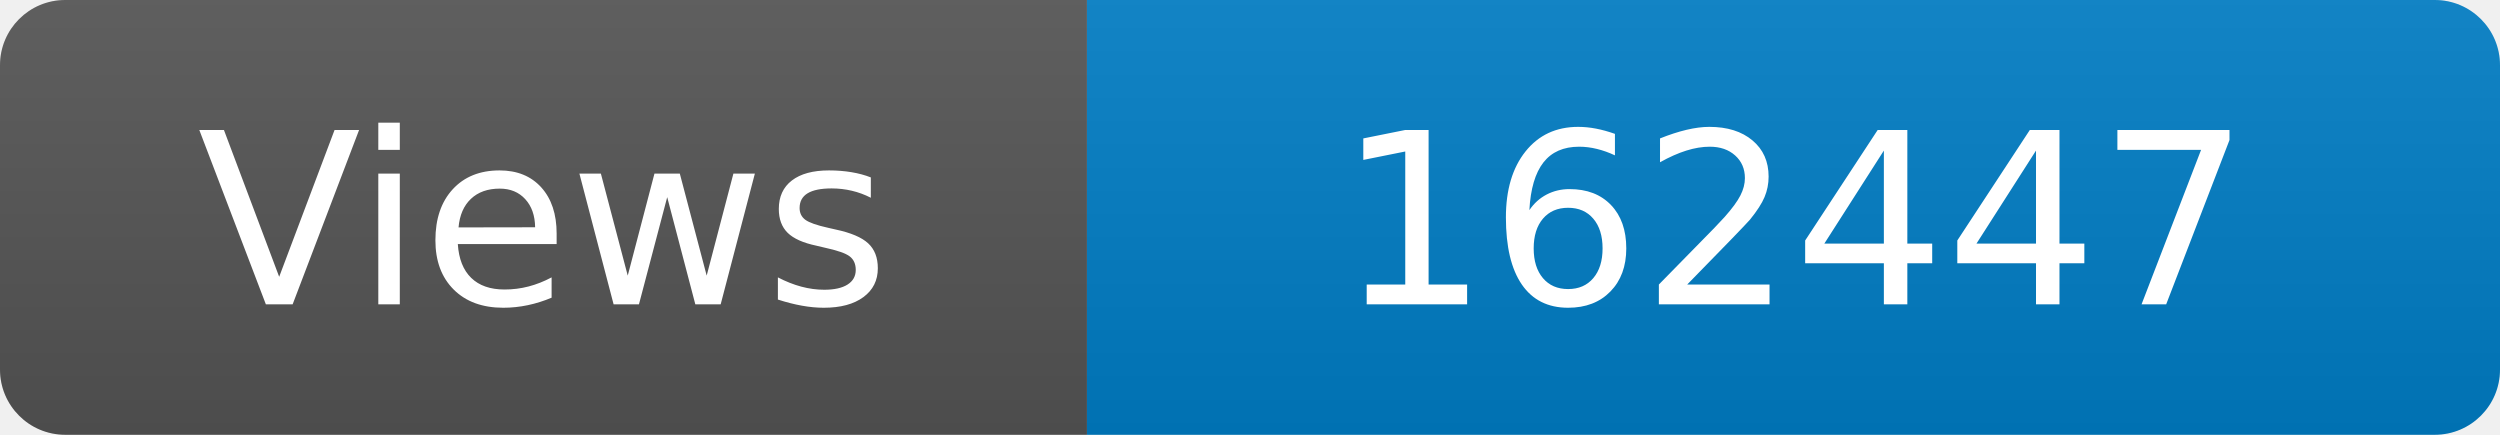
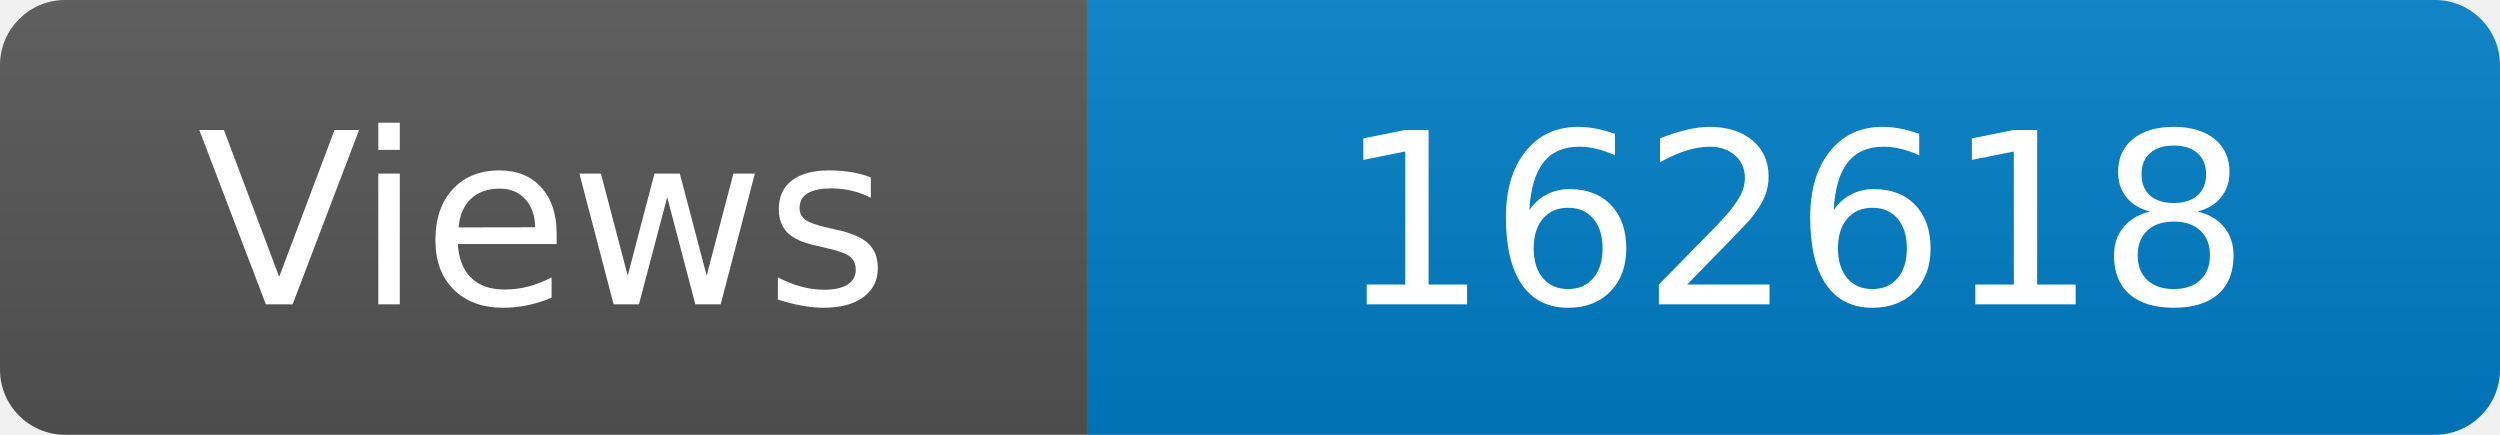
<svg xmlns="http://www.w3.org/2000/svg" width="115" height="20" role="img" aria-label="Maintained?: yes">
  <linearGradient id="s" x2="0" y2="100%">
    <stop offset="0" stop-color="#bbb" stop-opacity=".1" />
    <stop offset="1" stop-opacity=".1" />
  </linearGradient>
  <clipPath id="r">
    <rect width="115" height="20" rx="3" fill="#fff" />
  </clipPath>
  <g clip-path="url(#r)">
    <rect width="50" height="20" fill="#555" />
    <rect x="50" width="160" height="20" fill="#007ec6" />
    <rect width="115" height="20" fill="url(#s)" />
  </g>
  <g fill="#fff" text-anchor="middle" font-family="Verdana,Geneva,DejaVu Sans,sans-serif" font-size="110">
    <text x="250" y="140" transform="scale(.1)" fill="#fff">Views</text>
-     <text x="825" y="140" transform="scale(.1)" fill="#fff">162447</text>
+     <text x="825" y="140" transform="scale(.1)" fill="#fff">162618</text>
  </g>
</svg>
